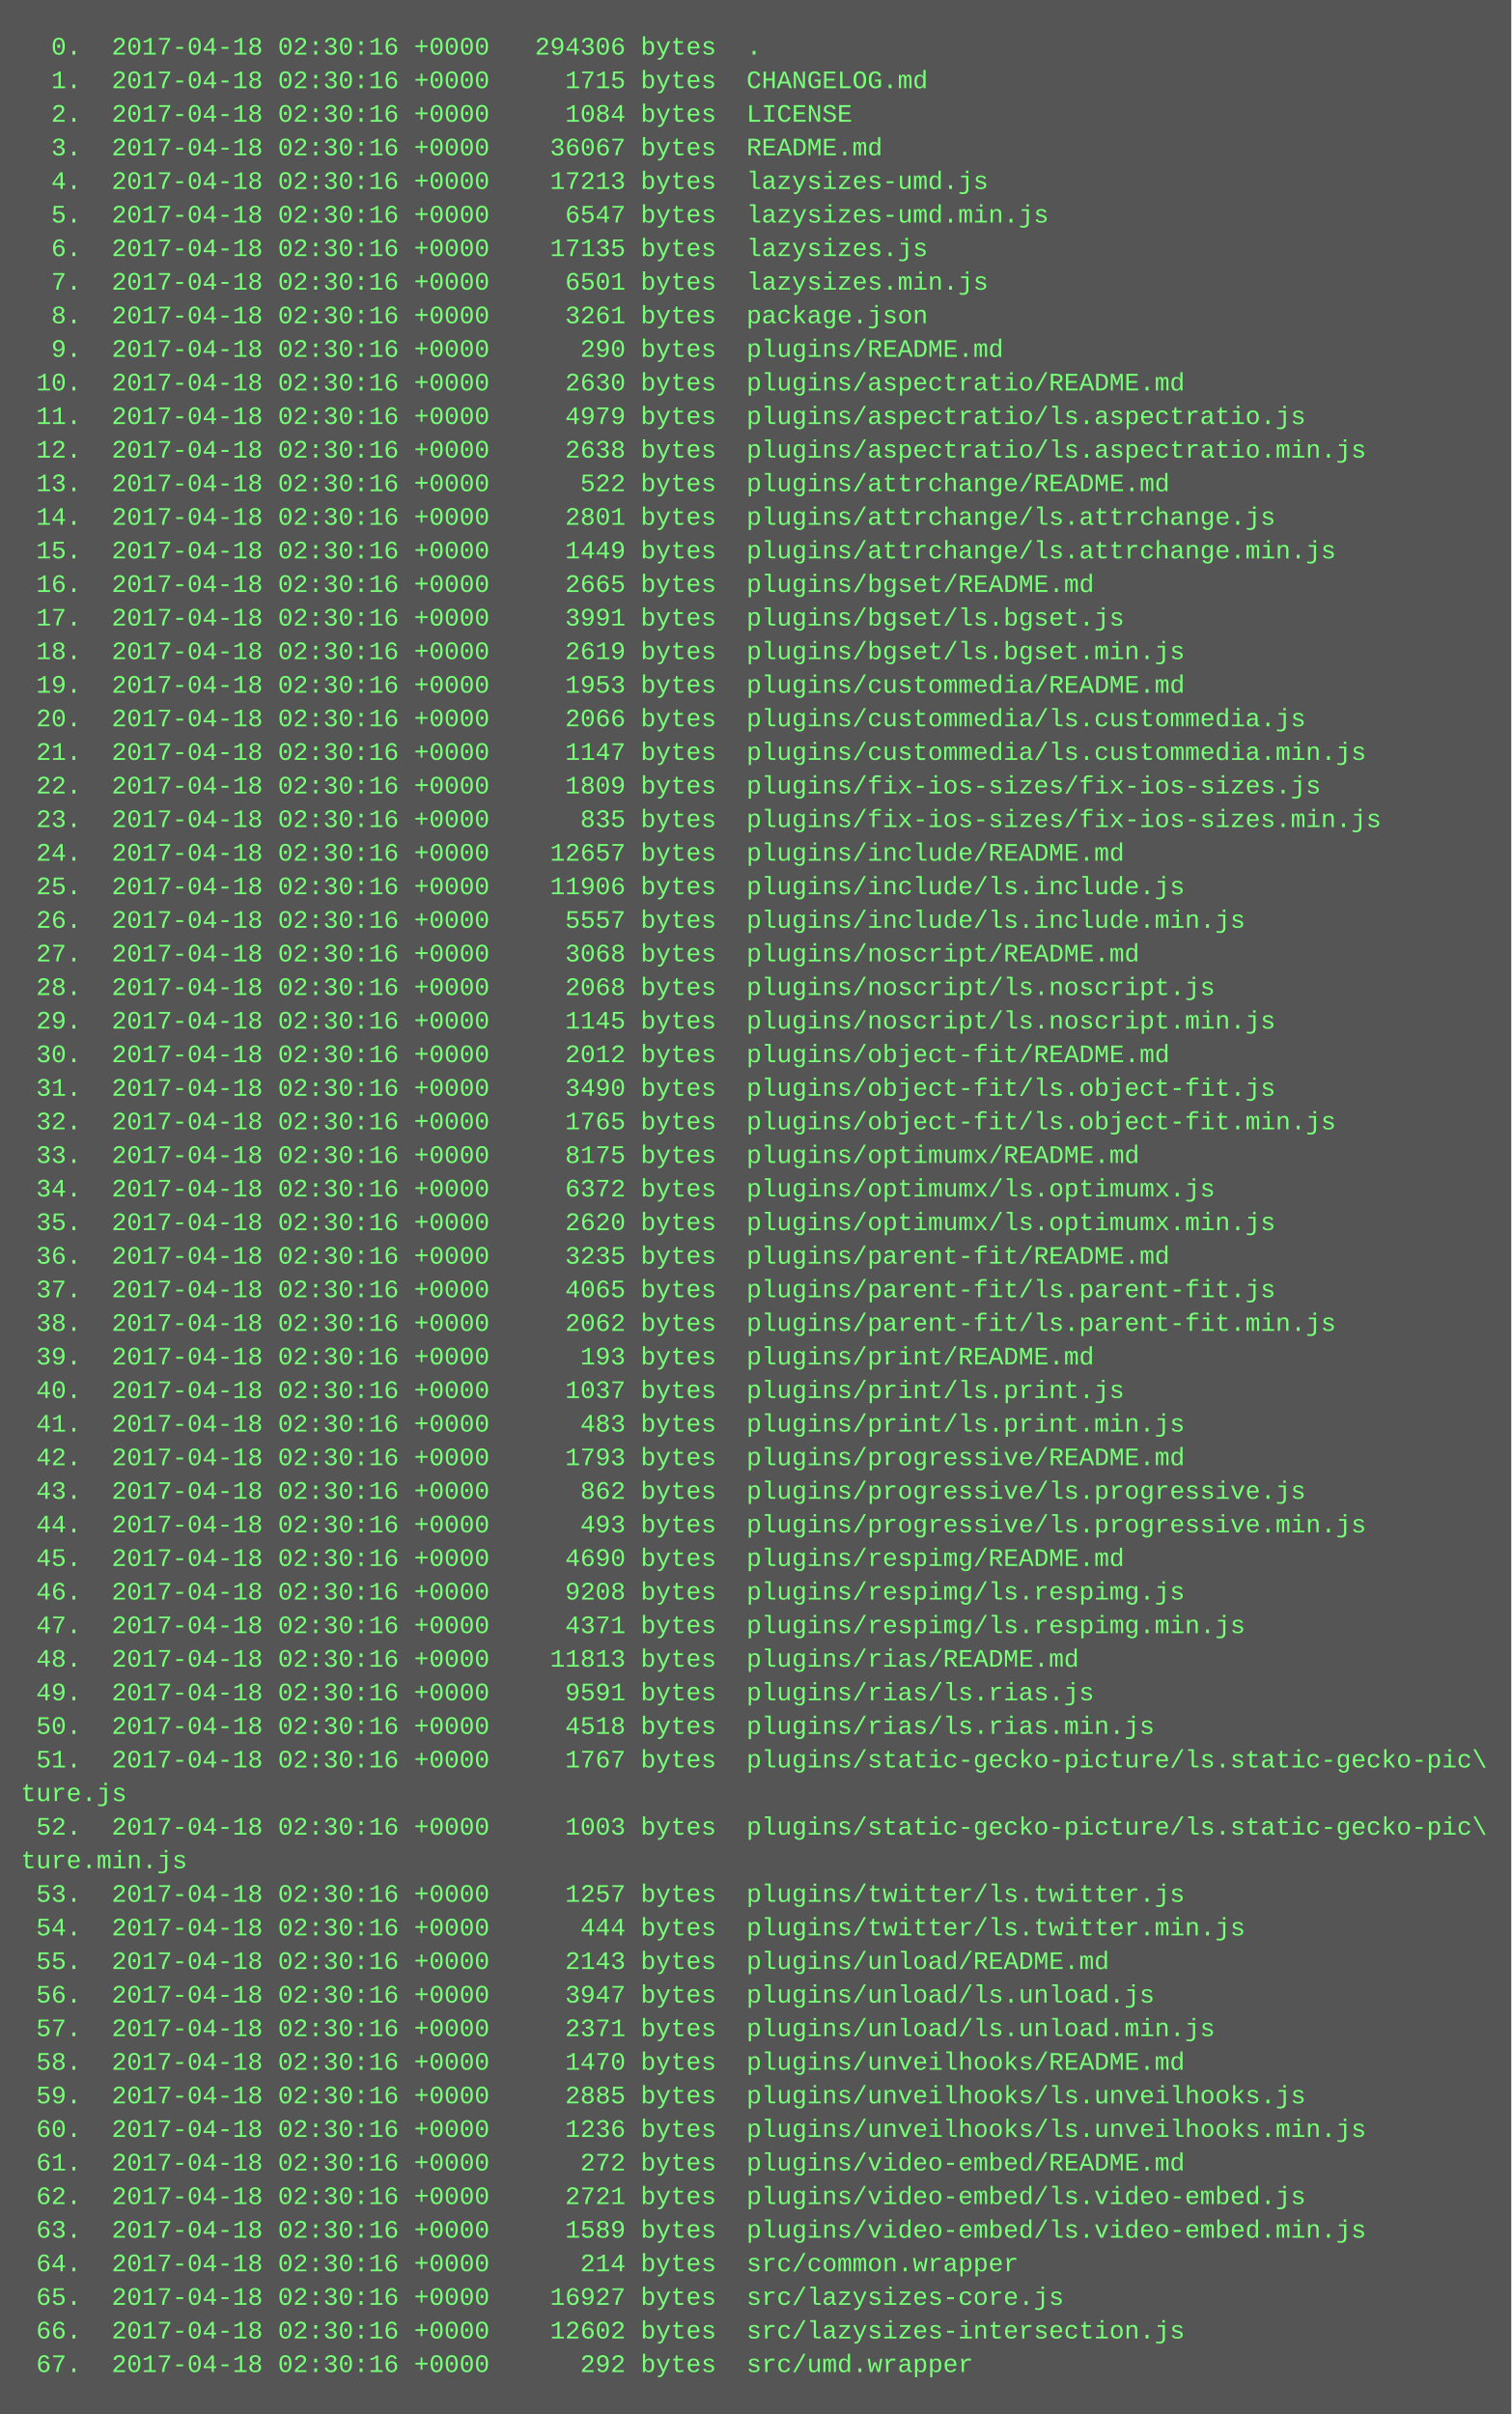
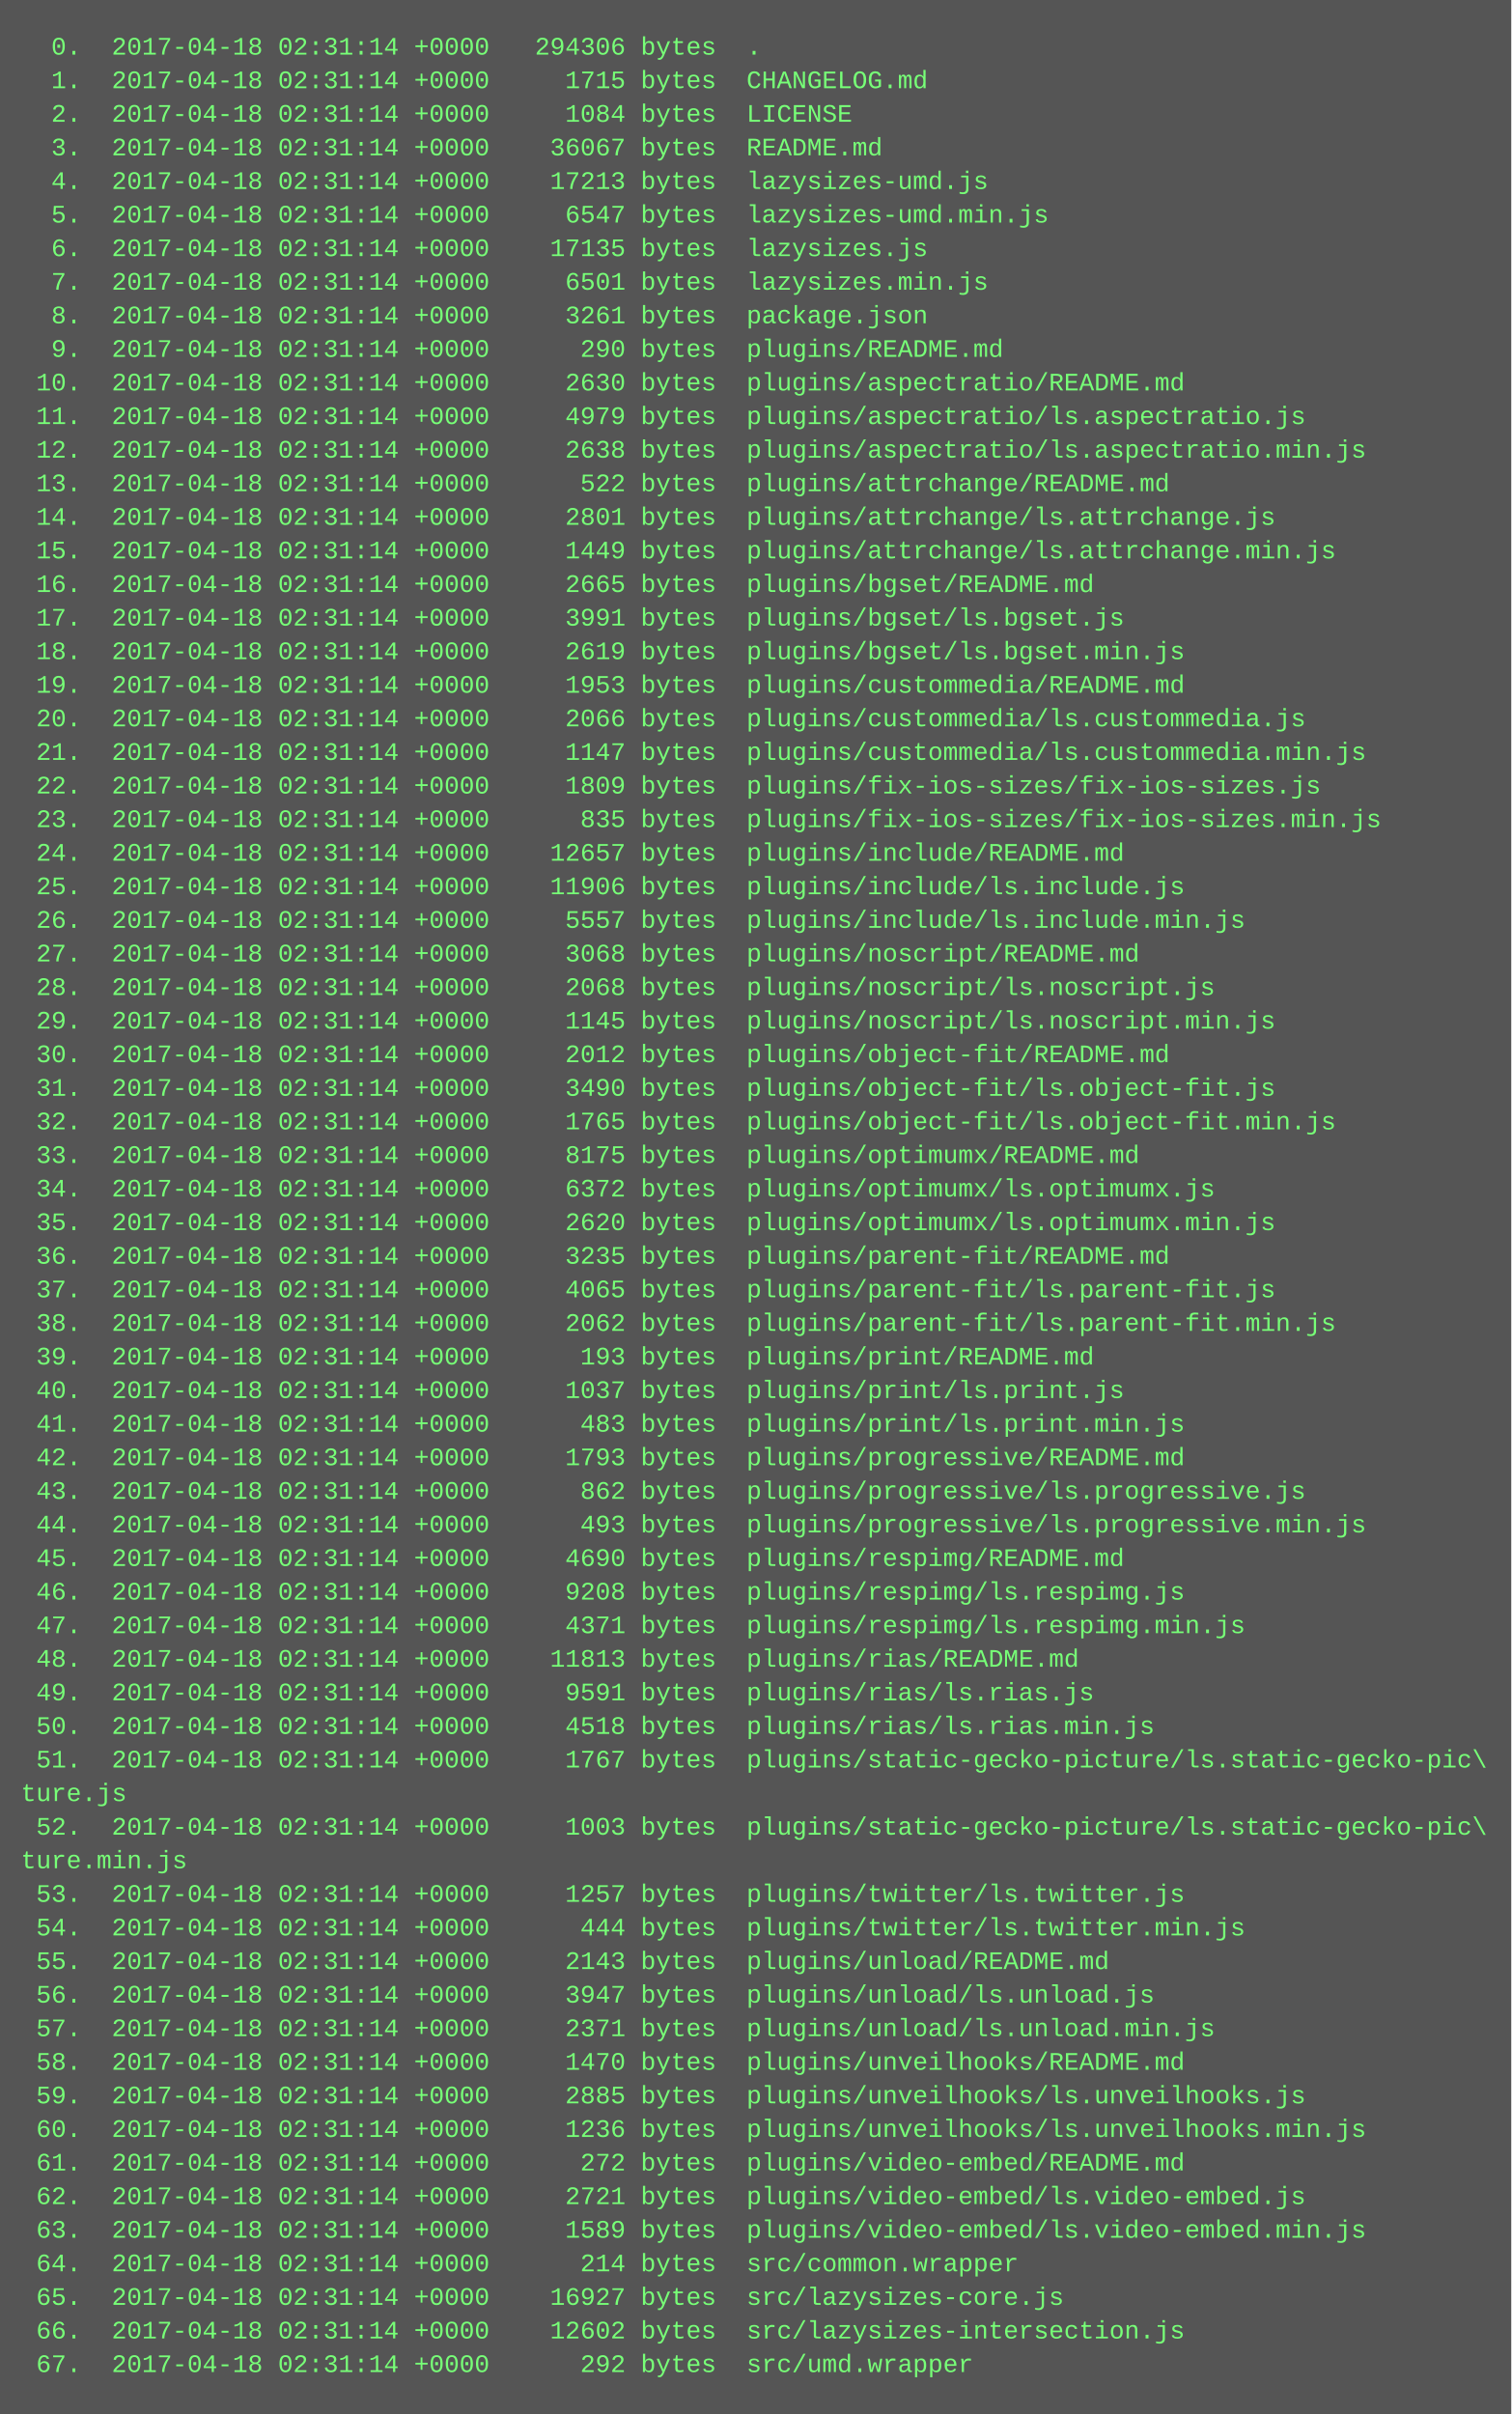
<svg xmlns="http://www.w3.org/2000/svg" height="1150" width="720">
  <rect height="1150" fill="#555" width="720" />
  <text fill="#7f7" font-family="Courier New" font-size="12" xml:space="preserve">
-     <tspan x="10" y="26">  0.  2017-04-18 02:30:16 +0000   294306 bytes  .</tspan>
-     <tspan x="10" y="42">  1.  2017-04-18 02:30:16 +0000     1715 bytes  CHANGELOG.md</tspan>
-     <tspan x="10" y="58">  2.  2017-04-18 02:30:16 +0000     1084 bytes  LICENSE</tspan>
-     <tspan x="10" y="74">  3.  2017-04-18 02:30:16 +0000    36067 bytes  README.md</tspan>
-     <tspan x="10" y="90">  4.  2017-04-18 02:30:16 +0000    17213 bytes  lazysizes-umd.js</tspan>
-     <tspan x="10" y="106">  5.  2017-04-18 02:30:16 +0000     6547 bytes  lazysizes-umd.min.js</tspan>
-     <tspan x="10" y="122">  6.  2017-04-18 02:30:16 +0000    17135 bytes  lazysizes.js</tspan>
-     <tspan x="10" y="138">  7.  2017-04-18 02:30:16 +0000     6501 bytes  lazysizes.min.js</tspan>
-     <tspan x="10" y="154">  8.  2017-04-18 02:30:16 +0000     3261 bytes  package.json</tspan>
-     <tspan x="10" y="170">  9.  2017-04-18 02:30:16 +0000      290 bytes  plugins/README.md</tspan>
-     <tspan x="10" y="186"> 10.  2017-04-18 02:30:16 +0000     2630 bytes  plugins/aspectratio/README.md</tspan>
-     <tspan x="10" y="202"> 11.  2017-04-18 02:30:16 +0000     4979 bytes  plugins/aspectratio/ls.aspectratio.js</tspan>
-     <tspan x="10" y="218"> 12.  2017-04-18 02:30:16 +0000     2638 bytes  plugins/aspectratio/ls.aspectratio.min.js</tspan>
-     <tspan x="10" y="234"> 13.  2017-04-18 02:30:16 +0000      522 bytes  plugins/attrchange/README.md</tspan>
-     <tspan x="10" y="250"> 14.  2017-04-18 02:30:16 +0000     2801 bytes  plugins/attrchange/ls.attrchange.js</tspan>
-     <tspan x="10" y="266"> 15.  2017-04-18 02:30:16 +0000     1449 bytes  plugins/attrchange/ls.attrchange.min.js</tspan>
-     <tspan x="10" y="282"> 16.  2017-04-18 02:30:16 +0000     2665 bytes  plugins/bgset/README.md</tspan>
-     <tspan x="10" y="298"> 17.  2017-04-18 02:30:16 +0000     3991 bytes  plugins/bgset/ls.bgset.js</tspan>
-     <tspan x="10" y="314"> 18.  2017-04-18 02:30:16 +0000     2619 bytes  plugins/bgset/ls.bgset.min.js</tspan>
-     <tspan x="10" y="330"> 19.  2017-04-18 02:30:16 +0000     1953 bytes  plugins/custommedia/README.md</tspan>
-     <tspan x="10" y="346"> 20.  2017-04-18 02:30:16 +0000     2066 bytes  plugins/custommedia/ls.custommedia.js</tspan>
-     <tspan x="10" y="362"> 21.  2017-04-18 02:30:16 +0000     1147 bytes  plugins/custommedia/ls.custommedia.min.js</tspan>
-     <tspan x="10" y="378"> 22.  2017-04-18 02:30:16 +0000     1809 bytes  plugins/fix-ios-sizes/fix-ios-sizes.js</tspan>
-     <tspan x="10" y="394"> 23.  2017-04-18 02:30:16 +0000      835 bytes  plugins/fix-ios-sizes/fix-ios-sizes.min.js</tspan>
-     <tspan x="10" y="410"> 24.  2017-04-18 02:30:16 +0000    12657 bytes  plugins/include/README.md</tspan>
-     <tspan x="10" y="426"> 25.  2017-04-18 02:30:16 +0000    11906 bytes  plugins/include/ls.include.js</tspan>
-     <tspan x="10" y="442"> 26.  2017-04-18 02:30:16 +0000     5557 bytes  plugins/include/ls.include.min.js</tspan>
-     <tspan x="10" y="458"> 27.  2017-04-18 02:30:16 +0000     3068 bytes  plugins/noscript/README.md</tspan>
-     <tspan x="10" y="474"> 28.  2017-04-18 02:30:16 +0000     2068 bytes  plugins/noscript/ls.noscript.js</tspan>
-     <tspan x="10" y="490"> 29.  2017-04-18 02:30:16 +0000     1145 bytes  plugins/noscript/ls.noscript.min.js</tspan>
-     <tspan x="10" y="506"> 30.  2017-04-18 02:30:16 +0000     2012 bytes  plugins/object-fit/README.md</tspan>
-     <tspan x="10" y="522"> 31.  2017-04-18 02:30:16 +0000     3490 bytes  plugins/object-fit/ls.object-fit.js</tspan>
-     <tspan x="10" y="538"> 32.  2017-04-18 02:30:16 +0000     1765 bytes  plugins/object-fit/ls.object-fit.min.js</tspan>
-     <tspan x="10" y="554"> 33.  2017-04-18 02:30:16 +0000     8175 bytes  plugins/optimumx/README.md</tspan>
-     <tspan x="10" y="570"> 34.  2017-04-18 02:30:16 +0000     6372 bytes  plugins/optimumx/ls.optimumx.js</tspan>
-     <tspan x="10" y="586"> 35.  2017-04-18 02:30:16 +0000     2620 bytes  plugins/optimumx/ls.optimumx.min.js</tspan>
-     <tspan x="10" y="602"> 36.  2017-04-18 02:30:16 +0000     3235 bytes  plugins/parent-fit/README.md</tspan>
-     <tspan x="10" y="618"> 37.  2017-04-18 02:30:16 +0000     4065 bytes  plugins/parent-fit/ls.parent-fit.js</tspan>
-     <tspan x="10" y="634"> 38.  2017-04-18 02:30:16 +0000     2062 bytes  plugins/parent-fit/ls.parent-fit.min.js</tspan>
-     <tspan x="10" y="650"> 39.  2017-04-18 02:30:16 +0000      193 bytes  plugins/print/README.md</tspan>
-     <tspan x="10" y="666"> 40.  2017-04-18 02:30:16 +0000     1037 bytes  plugins/print/ls.print.js</tspan>
-     <tspan x="10" y="682"> 41.  2017-04-18 02:30:16 +0000      483 bytes  plugins/print/ls.print.min.js</tspan>
-     <tspan x="10" y="698"> 42.  2017-04-18 02:30:16 +0000     1793 bytes  plugins/progressive/README.md</tspan>
-     <tspan x="10" y="714"> 43.  2017-04-18 02:30:16 +0000      862 bytes  plugins/progressive/ls.progressive.js</tspan>
-     <tspan x="10" y="730"> 44.  2017-04-18 02:30:16 +0000      493 bytes  plugins/progressive/ls.progressive.min.js</tspan>
-     <tspan x="10" y="746"> 45.  2017-04-18 02:30:16 +0000     4690 bytes  plugins/respimg/README.md</tspan>
-     <tspan x="10" y="762"> 46.  2017-04-18 02:30:16 +0000     9208 bytes  plugins/respimg/ls.respimg.js</tspan>
-     <tspan x="10" y="778"> 47.  2017-04-18 02:30:16 +0000     4371 bytes  plugins/respimg/ls.respimg.min.js</tspan>
-     <tspan x="10" y="794"> 48.  2017-04-18 02:30:16 +0000    11813 bytes  plugins/rias/README.md</tspan>
-     <tspan x="10" y="810"> 49.  2017-04-18 02:30:16 +0000     9591 bytes  plugins/rias/ls.rias.js</tspan>
-     <tspan x="10" y="826"> 50.  2017-04-18 02:30:16 +0000     4518 bytes  plugins/rias/ls.rias.min.js</tspan>
-     <tspan x="10" y="842"> 51.  2017-04-18 02:30:16 +0000     1767 bytes  plugins/static-gecko-picture/ls.static-gecko-pic\</tspan>
+     <tspan x="10" y="26">  0.  2017-04-18 02:31:14 +0000   294306 bytes  .</tspan>
+     <tspan x="10" y="42">  1.  2017-04-18 02:31:14 +0000     1715 bytes  CHANGELOG.md</tspan>
+     <tspan x="10" y="58">  2.  2017-04-18 02:31:14 +0000     1084 bytes  LICENSE</tspan>
+     <tspan x="10" y="74">  3.  2017-04-18 02:31:14 +0000    36067 bytes  README.md</tspan>
+     <tspan x="10" y="90">  4.  2017-04-18 02:31:14 +0000    17213 bytes  lazysizes-umd.js</tspan>
+     <tspan x="10" y="106">  5.  2017-04-18 02:31:14 +0000     6547 bytes  lazysizes-umd.min.js</tspan>
+     <tspan x="10" y="122">  6.  2017-04-18 02:31:14 +0000    17135 bytes  lazysizes.js</tspan>
+     <tspan x="10" y="138">  7.  2017-04-18 02:31:14 +0000     6501 bytes  lazysizes.min.js</tspan>
+     <tspan x="10" y="154">  8.  2017-04-18 02:31:14 +0000     3261 bytes  package.json</tspan>
+     <tspan x="10" y="170">  9.  2017-04-18 02:31:14 +0000      290 bytes  plugins/README.md</tspan>
+     <tspan x="10" y="186"> 10.  2017-04-18 02:31:14 +0000     2630 bytes  plugins/aspectratio/README.md</tspan>
+     <tspan x="10" y="202"> 11.  2017-04-18 02:31:14 +0000     4979 bytes  plugins/aspectratio/ls.aspectratio.js</tspan>
+     <tspan x="10" y="218"> 12.  2017-04-18 02:31:14 +0000     2638 bytes  plugins/aspectratio/ls.aspectratio.min.js</tspan>
+     <tspan x="10" y="234"> 13.  2017-04-18 02:31:14 +0000      522 bytes  plugins/attrchange/README.md</tspan>
+     <tspan x="10" y="250"> 14.  2017-04-18 02:31:14 +0000     2801 bytes  plugins/attrchange/ls.attrchange.js</tspan>
+     <tspan x="10" y="266"> 15.  2017-04-18 02:31:14 +0000     1449 bytes  plugins/attrchange/ls.attrchange.min.js</tspan>
+     <tspan x="10" y="282"> 16.  2017-04-18 02:31:14 +0000     2665 bytes  plugins/bgset/README.md</tspan>
+     <tspan x="10" y="298"> 17.  2017-04-18 02:31:14 +0000     3991 bytes  plugins/bgset/ls.bgset.js</tspan>
+     <tspan x="10" y="314"> 18.  2017-04-18 02:31:14 +0000     2619 bytes  plugins/bgset/ls.bgset.min.js</tspan>
+     <tspan x="10" y="330"> 19.  2017-04-18 02:31:14 +0000     1953 bytes  plugins/custommedia/README.md</tspan>
+     <tspan x="10" y="346"> 20.  2017-04-18 02:31:14 +0000     2066 bytes  plugins/custommedia/ls.custommedia.js</tspan>
+     <tspan x="10" y="362"> 21.  2017-04-18 02:31:14 +0000     1147 bytes  plugins/custommedia/ls.custommedia.min.js</tspan>
+     <tspan x="10" y="378"> 22.  2017-04-18 02:31:14 +0000     1809 bytes  plugins/fix-ios-sizes/fix-ios-sizes.js</tspan>
+     <tspan x="10" y="394"> 23.  2017-04-18 02:31:14 +0000      835 bytes  plugins/fix-ios-sizes/fix-ios-sizes.min.js</tspan>
+     <tspan x="10" y="410"> 24.  2017-04-18 02:31:14 +0000    12657 bytes  plugins/include/README.md</tspan>
+     <tspan x="10" y="426"> 25.  2017-04-18 02:31:14 +0000    11906 bytes  plugins/include/ls.include.js</tspan>
+     <tspan x="10" y="442"> 26.  2017-04-18 02:31:14 +0000     5557 bytes  plugins/include/ls.include.min.js</tspan>
+     <tspan x="10" y="458"> 27.  2017-04-18 02:31:14 +0000     3068 bytes  plugins/noscript/README.md</tspan>
+     <tspan x="10" y="474"> 28.  2017-04-18 02:31:14 +0000     2068 bytes  plugins/noscript/ls.noscript.js</tspan>
+     <tspan x="10" y="490"> 29.  2017-04-18 02:31:14 +0000     1145 bytes  plugins/noscript/ls.noscript.min.js</tspan>
+     <tspan x="10" y="506"> 30.  2017-04-18 02:31:14 +0000     2012 bytes  plugins/object-fit/README.md</tspan>
+     <tspan x="10" y="522"> 31.  2017-04-18 02:31:14 +0000     3490 bytes  plugins/object-fit/ls.object-fit.js</tspan>
+     <tspan x="10" y="538"> 32.  2017-04-18 02:31:14 +0000     1765 bytes  plugins/object-fit/ls.object-fit.min.js</tspan>
+     <tspan x="10" y="554"> 33.  2017-04-18 02:31:14 +0000     8175 bytes  plugins/optimumx/README.md</tspan>
+     <tspan x="10" y="570"> 34.  2017-04-18 02:31:14 +0000     6372 bytes  plugins/optimumx/ls.optimumx.js</tspan>
+     <tspan x="10" y="586"> 35.  2017-04-18 02:31:14 +0000     2620 bytes  plugins/optimumx/ls.optimumx.min.js</tspan>
+     <tspan x="10" y="602"> 36.  2017-04-18 02:31:14 +0000     3235 bytes  plugins/parent-fit/README.md</tspan>
+     <tspan x="10" y="618"> 37.  2017-04-18 02:31:14 +0000     4065 bytes  plugins/parent-fit/ls.parent-fit.js</tspan>
+     <tspan x="10" y="634"> 38.  2017-04-18 02:31:14 +0000     2062 bytes  plugins/parent-fit/ls.parent-fit.min.js</tspan>
+     <tspan x="10" y="650"> 39.  2017-04-18 02:31:14 +0000      193 bytes  plugins/print/README.md</tspan>
+     <tspan x="10" y="666"> 40.  2017-04-18 02:31:14 +0000     1037 bytes  plugins/print/ls.print.js</tspan>
+     <tspan x="10" y="682"> 41.  2017-04-18 02:31:14 +0000      483 bytes  plugins/print/ls.print.min.js</tspan>
+     <tspan x="10" y="698"> 42.  2017-04-18 02:31:14 +0000     1793 bytes  plugins/progressive/README.md</tspan>
+     <tspan x="10" y="714"> 43.  2017-04-18 02:31:14 +0000      862 bytes  plugins/progressive/ls.progressive.js</tspan>
+     <tspan x="10" y="730"> 44.  2017-04-18 02:31:14 +0000      493 bytes  plugins/progressive/ls.progressive.min.js</tspan>
+     <tspan x="10" y="746"> 45.  2017-04-18 02:31:14 +0000     4690 bytes  plugins/respimg/README.md</tspan>
+     <tspan x="10" y="762"> 46.  2017-04-18 02:31:14 +0000     9208 bytes  plugins/respimg/ls.respimg.js</tspan>
+     <tspan x="10" y="778"> 47.  2017-04-18 02:31:14 +0000     4371 bytes  plugins/respimg/ls.respimg.min.js</tspan>
+     <tspan x="10" y="794"> 48.  2017-04-18 02:31:14 +0000    11813 bytes  plugins/rias/README.md</tspan>
+     <tspan x="10" y="810"> 49.  2017-04-18 02:31:14 +0000     9591 bytes  plugins/rias/ls.rias.js</tspan>
+     <tspan x="10" y="826"> 50.  2017-04-18 02:31:14 +0000     4518 bytes  plugins/rias/ls.rias.min.js</tspan>
+     <tspan x="10" y="842"> 51.  2017-04-18 02:31:14 +0000     1767 bytes  plugins/static-gecko-picture/ls.static-gecko-pic\</tspan>
    <tspan x="10" y="858">ture.js</tspan>
-     <tspan x="10" y="874"> 52.  2017-04-18 02:30:16 +0000     1003 bytes  plugins/static-gecko-picture/ls.static-gecko-pic\</tspan>
+     <tspan x="10" y="874"> 52.  2017-04-18 02:31:14 +0000     1003 bytes  plugins/static-gecko-picture/ls.static-gecko-pic\</tspan>
    <tspan x="10" y="890">ture.min.js</tspan>
-     <tspan x="10" y="906"> 53.  2017-04-18 02:30:16 +0000     1257 bytes  plugins/twitter/ls.twitter.js</tspan>
-     <tspan x="10" y="922"> 54.  2017-04-18 02:30:16 +0000      444 bytes  plugins/twitter/ls.twitter.min.js</tspan>
-     <tspan x="10" y="938"> 55.  2017-04-18 02:30:16 +0000     2143 bytes  plugins/unload/README.md</tspan>
-     <tspan x="10" y="954"> 56.  2017-04-18 02:30:16 +0000     3947 bytes  plugins/unload/ls.unload.js</tspan>
-     <tspan x="10" y="970"> 57.  2017-04-18 02:30:16 +0000     2371 bytes  plugins/unload/ls.unload.min.js</tspan>
-     <tspan x="10" y="986"> 58.  2017-04-18 02:30:16 +0000     1470 bytes  plugins/unveilhooks/README.md</tspan>
-     <tspan x="10" y="1002"> 59.  2017-04-18 02:30:16 +0000     2885 bytes  plugins/unveilhooks/ls.unveilhooks.js</tspan>
-     <tspan x="10" y="1018"> 60.  2017-04-18 02:30:16 +0000     1236 bytes  plugins/unveilhooks/ls.unveilhooks.min.js</tspan>
-     <tspan x="10" y="1034"> 61.  2017-04-18 02:30:16 +0000      272 bytes  plugins/video-embed/README.md</tspan>
-     <tspan x="10" y="1050"> 62.  2017-04-18 02:30:16 +0000     2721 bytes  plugins/video-embed/ls.video-embed.js</tspan>
-     <tspan x="10" y="1066"> 63.  2017-04-18 02:30:16 +0000     1589 bytes  plugins/video-embed/ls.video-embed.min.js</tspan>
-     <tspan x="10" y="1082"> 64.  2017-04-18 02:30:16 +0000      214 bytes  src/common.wrapper</tspan>
-     <tspan x="10" y="1098"> 65.  2017-04-18 02:30:16 +0000    16927 bytes  src/lazysizes-core.js</tspan>
-     <tspan x="10" y="1114"> 66.  2017-04-18 02:30:16 +0000    12602 bytes  src/lazysizes-intersection.js</tspan>
-     <tspan x="10" y="1130"> 67.  2017-04-18 02:30:16 +0000      292 bytes  src/umd.wrapper</tspan>
+     <tspan x="10" y="906"> 53.  2017-04-18 02:31:14 +0000     1257 bytes  plugins/twitter/ls.twitter.js</tspan>
+     <tspan x="10" y="922"> 54.  2017-04-18 02:31:14 +0000      444 bytes  plugins/twitter/ls.twitter.min.js</tspan>
+     <tspan x="10" y="938"> 55.  2017-04-18 02:31:14 +0000     2143 bytes  plugins/unload/README.md</tspan>
+     <tspan x="10" y="954"> 56.  2017-04-18 02:31:14 +0000     3947 bytes  plugins/unload/ls.unload.js</tspan>
+     <tspan x="10" y="970"> 57.  2017-04-18 02:31:14 +0000     2371 bytes  plugins/unload/ls.unload.min.js</tspan>
+     <tspan x="10" y="986"> 58.  2017-04-18 02:31:14 +0000     1470 bytes  plugins/unveilhooks/README.md</tspan>
+     <tspan x="10" y="1002"> 59.  2017-04-18 02:31:14 +0000     2885 bytes  plugins/unveilhooks/ls.unveilhooks.js</tspan>
+     <tspan x="10" y="1018"> 60.  2017-04-18 02:31:14 +0000     1236 bytes  plugins/unveilhooks/ls.unveilhooks.min.js</tspan>
+     <tspan x="10" y="1034"> 61.  2017-04-18 02:31:14 +0000      272 bytes  plugins/video-embed/README.md</tspan>
+     <tspan x="10" y="1050"> 62.  2017-04-18 02:31:14 +0000     2721 bytes  plugins/video-embed/ls.video-embed.js</tspan>
+     <tspan x="10" y="1066"> 63.  2017-04-18 02:31:14 +0000     1589 bytes  plugins/video-embed/ls.video-embed.min.js</tspan>
+     <tspan x="10" y="1082"> 64.  2017-04-18 02:31:14 +0000      214 bytes  src/common.wrapper</tspan>
+     <tspan x="10" y="1098"> 65.  2017-04-18 02:31:14 +0000    16927 bytes  src/lazysizes-core.js</tspan>
+     <tspan x="10" y="1114"> 66.  2017-04-18 02:31:14 +0000    12602 bytes  src/lazysizes-intersection.js</tspan>
+     <tspan x="10" y="1130"> 67.  2017-04-18 02:31:14 +0000      292 bytes  src/umd.wrapper</tspan>
  </text>
</svg>
